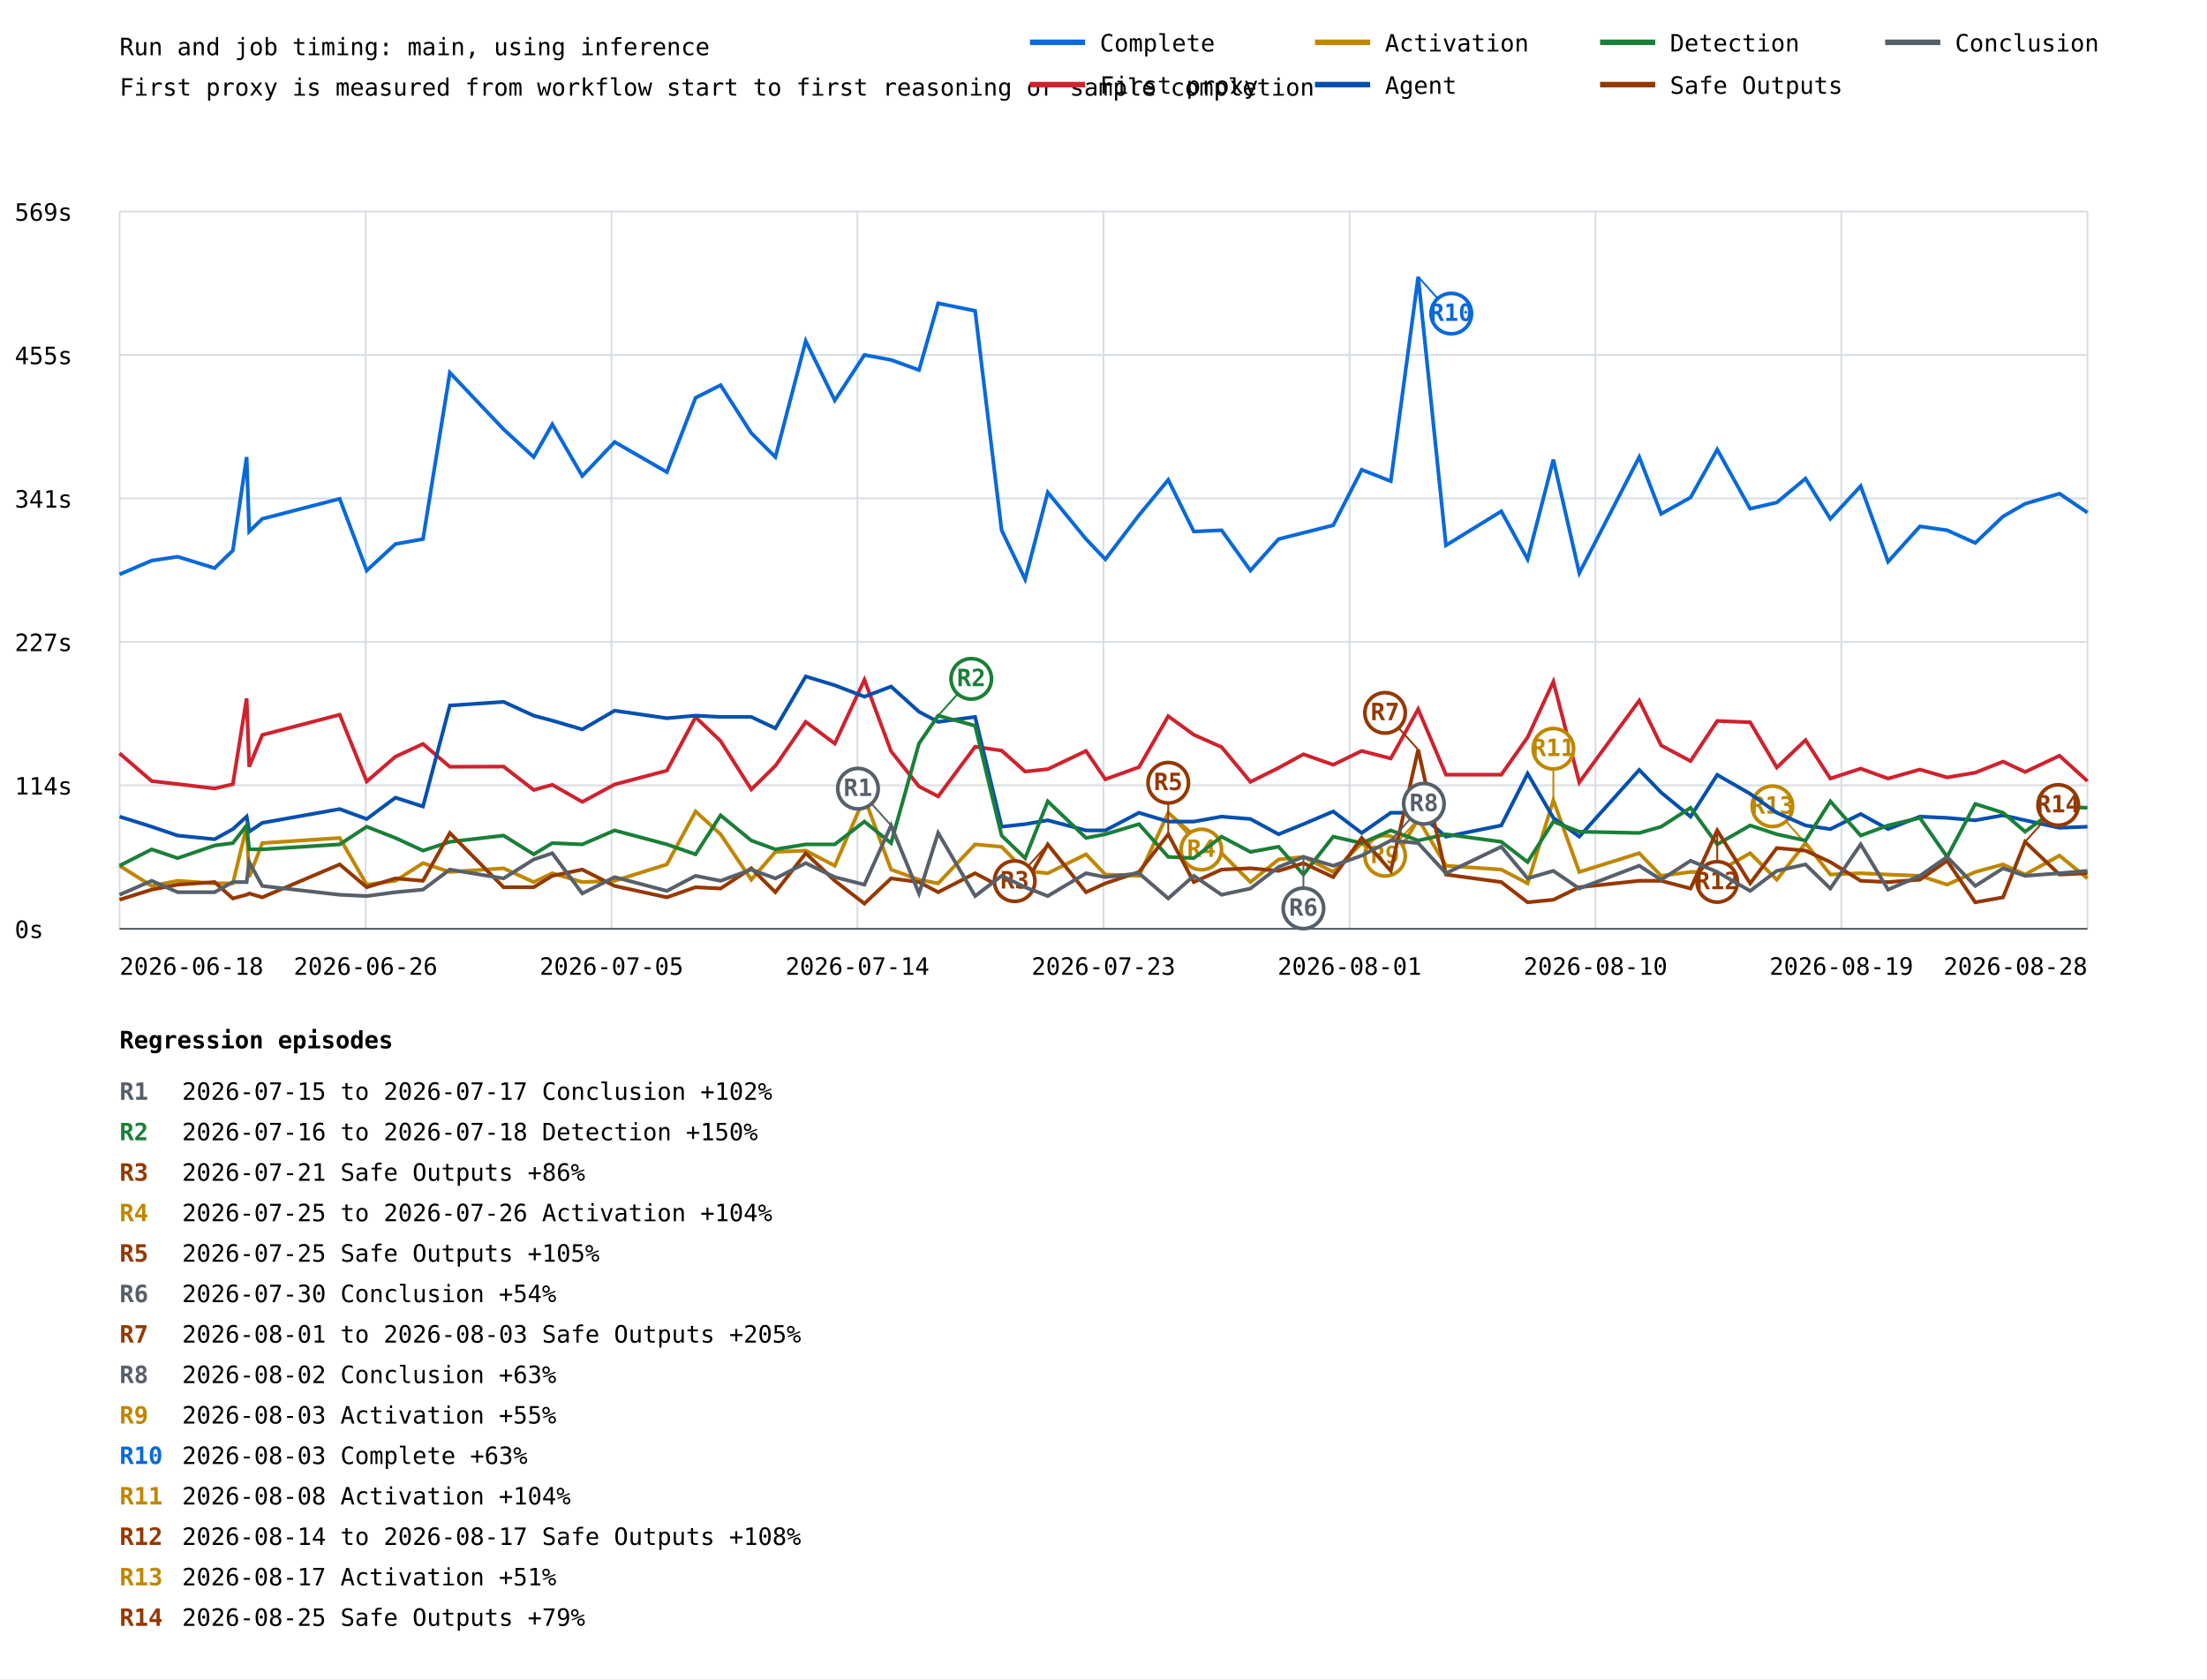
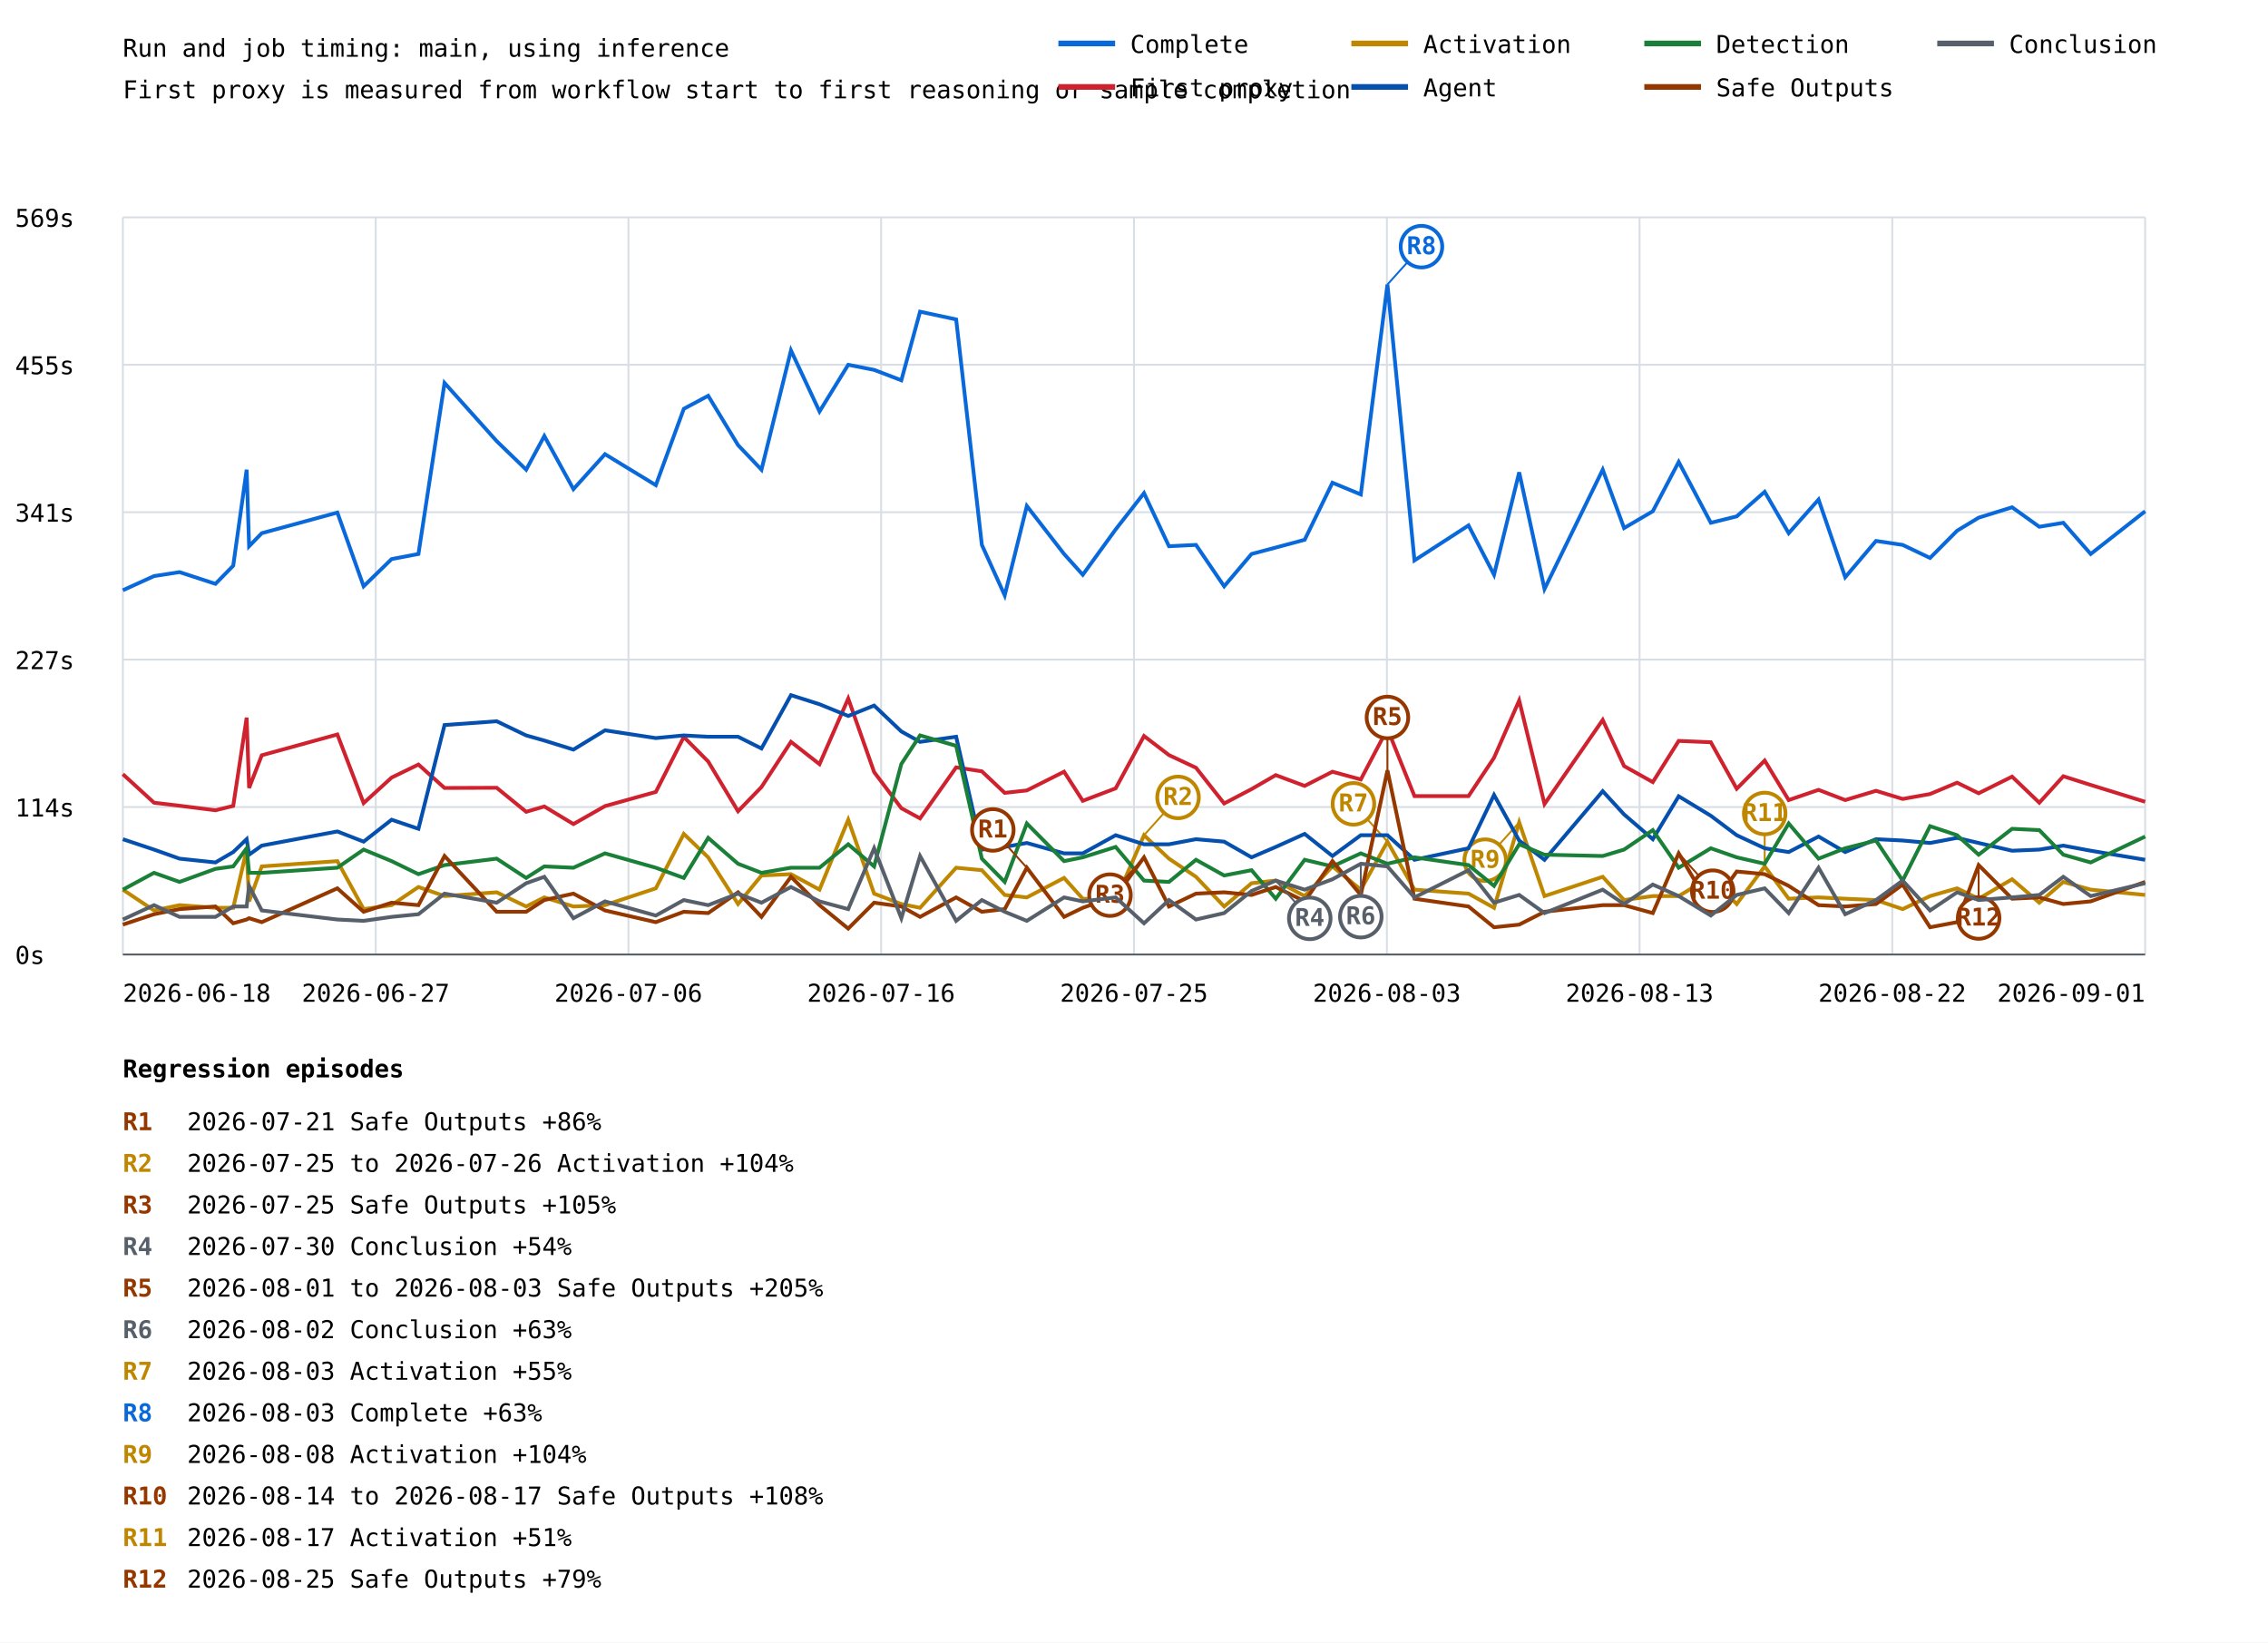
- <svg xmlns="http://www.w3.org/2000/svg" width="1200" height="913" viewBox="0 0 1200 913">
+ <svg xmlns="http://www.w3.org/2000/svg" width="1200" height="869" viewBox="0 0 1200 869">
  <rect width="100%" height="100%" fill="white" />
  <style>text{font-family:ui-monospace,monospace;font-size:13px}.axis{stroke:#57606a;stroke-width:1}.grid{stroke:#d8dee4;stroke-width:1}</style>
  <text x="65" y="30" font-size="20">Run and job timing: main, using inference</text>
  <text x="65" y="52">First proxy is measured from workflow start to first reasoning or sample completion</text>
  <line class="grid" x1="65" y1="505.0" x2="1135" y2="505.0" />
  <text x="8" y="510.0">0s</text>
  <line class="grid" x1="65" y1="427.0" x2="1135" y2="427.0" />
  <text x="8" y="432.0">114s</text>
  <line class="grid" x1="65" y1="349.0" x2="1135" y2="349.0" />
  <text x="8" y="354.0">227s</text>
  <line class="grid" x1="65" y1="271.0" x2="1135" y2="271.0" />
  <text x="8" y="276.0">341s</text>
  <line class="grid" x1="65" y1="193.0" x2="1135" y2="193.0" />
  <text x="8" y="198.0">455s</text>
  <line class="grid" x1="65" y1="115.0" x2="1135" y2="115.0" />
  <text x="8" y="120.0">569s</text>
  <line class="grid" x1="65.0" y1="115" x2="65.0" y2="505" />
  <line class="grid" x1="198.8" y1="115" x2="198.8" y2="505" />
  <line class="grid" x1="332.5" y1="115" x2="332.5" y2="505" />
  <line class="grid" x1="466.2" y1="115" x2="466.2" y2="505" />
  <line class="grid" x1="600.0" y1="115" x2="600.0" y2="505" />
  <line class="grid" x1="733.8" y1="115" x2="733.8" y2="505" />
  <line class="grid" x1="867.5" y1="115" x2="867.5" y2="505" />
  <line class="grid" x1="1001.2" y1="115" x2="1001.2" y2="505" />
  <line class="grid" x1="1135.0" y1="115" x2="1135.0" y2="505" />
-   <polyline points="65.0,312.3 82.5,304.8 96.6,302.7 116.7,308.9 126.6,299.3 134.1,248.5 135.5,289.0 142.6,282.1 184.7,271.2 199.4,310.2 215.0,295.8 230.0,293.1 244.6,202.6 273.8,233.4 290.2,248.5 300.3,230.7 316.6,258.8 334.2,240.3 362.6,256.7 378.2,216.3 391.8,209.4 408.5,235.5 421.6,248.5 438.1,185.4 453.9,217.7 470.0,193.0 484.5,195.7 499.7,201.2 510.1,164.9 530.2,169.0 544.6,288.3 557.4,315.0 569.7,267.7 590.5,293.1 601.0,304.1 619.3,280.1 635.2,260.9 649.1,289.0 664.2,288.3 679.9,310.2 695.2,293.1 708.7,289.7 724.9,285.6 740.4,255.4 756.2,261.6 771.1,150.5 786.2,296.5 816.3,278.0 830.6,304.1 844.6,249.9 858.7,311.6 891.3,248.5 903.2,279.4 919.2,270.5 933.7,244.4 951.6,276.6 966.1,273.2 981.7,260.2 995.2,282.1 1011.7,264.3 1026.6,305.4 1043.9,286.2 1058.7,288.3 1074.0,295.2 1089.1,280.8 1101.1,273.9 1119.8,268.4 1135.0,278.7" fill="none" stroke="#0969da" stroke-width="2" />
-   <line x1="771.1" y1="150.5" x2="789.1" y2="170.5" stroke="#0969da" stroke-width="1" />
-   <circle cx="789.1" cy="170.5" r="11" fill="white" stroke="#0969da" stroke-width="2" />
-   <text x="789.1" y="174.5" fill="#0969da" font-size="10" font-weight="bold" text-anchor="middle">R10</text>
-   <polyline points="65.0,409.6 82.5,424.7 96.6,426.3 116.7,428.7 126.6,426.4 134.1,379.7 135.5,416.9 142.6,399.6 184.7,388.6 199.4,424.9 215.0,411.4 230.0,404.5 244.6,416.9 273.8,416.8 290.2,429.5 300.3,426.7 316.6,436.0 334.2,426.5 362.6,419.0 378.2,389.9 391.8,402.9 408.5,429.2 421.6,416.4 438.1,392.5 453.9,404.3 470.0,369.6 484.5,408.5 499.7,427.6 510.1,433.0 530.2,406.0 544.6,408.1 557.4,419.5 569.7,418.2 590.5,408.3 601.0,423.7 619.3,417.1 635.2,389.4 649.1,399.5 664.2,406.2 679.9,425.1 695.2,417.5 708.7,410.1 724.9,415.8 740.4,408.3 756.2,412.4 771.1,385.6 786.2,421.2 816.3,421.2 830.6,400.9 844.6,370.6 858.7,425.4 891.3,380.9 903.2,405.3 919.2,413.8 933.7,392.0 951.6,392.7 966.1,417.3 981.7,402.4 995.2,423.3 1011.7,417.9 1026.6,423.3 1043.9,418.4 1058.7,422.7 1074.0,420.1 1089.1,414.1 1101.1,419.7 1119.8,410.9 1135.0,424.7" fill="none" stroke="#cf222e" stroke-width="2" />
-   <polyline points="65.0,470.7 82.5,481.7 96.6,478.9 116.7,480.3 126.6,480.3 134.1,449.5 135.5,476.9 142.6,458.4 184.7,455.6 199.4,481.0 215.0,478.9 230.0,469.3 244.6,474.1 273.8,472.1 290.2,479.6 300.3,474.8 316.6,479.6 334.2,478.9 362.6,470.0 378.2,441.2 391.8,453.6 408.5,478.3 421.6,463.2 438.1,462.5 453.9,470.7 470.0,433.7 484.5,472.8 499.7,478.3 510.1,480.3 530.2,459.1 544.6,460.4 557.4,473.5 569.7,474.8 590.5,464.5 601.0,475.5 619.3,476.2 635.2,441.9 649.1,454.3 664.2,463.9 679.9,479.6 695.2,467.3 708.7,465.9 724.9,474.1 740.4,458.4 756.2,470.7 771.1,445.3 786.2,470.7 816.3,472.8 830.6,480.3 844.6,435.1 858.7,474.1 891.3,463.9 903.2,476.2 919.2,474.1 933.7,474.1 951.6,463.9 966.1,478.3 981.7,458.4 995.2,475.5 1011.7,474.8 1026.6,475.5 1043.9,476.2 1058.7,481.0 1074.0,474.1 1089.1,470.0 1101.1,475.5 1119.8,465.2 1135.0,477.6" fill="none" stroke="#bf8700" stroke-width="2" />
-   <line x1="635.2" y1="441.9" x2="653.2" y2="461.9" stroke="#bf8700" stroke-width="1" />
-   <circle cx="653.2" cy="461.9" r="11" fill="white" stroke="#bf8700" stroke-width="2" />
-   <text x="653.2" y="465.9" fill="#bf8700" font-size="10" font-weight="bold" text-anchor="middle">R4</text>
-   <line x1="771.1" y1="445.3" x2="753.1" y2="465.3" stroke="#bf8700" stroke-width="1" />
-   <circle cx="753.1" cy="465.3" r="11" fill="white" stroke="#bf8700" stroke-width="2" />
-   <text x="753.1" y="469.3" fill="#bf8700" font-size="10" font-weight="bold" text-anchor="middle">R9</text>
-   <line x1="844.6" y1="435.1" x2="844.6" y2="407.1" stroke="#bf8700" stroke-width="1" />
-   <circle cx="844.6" cy="407.1" r="11" fill="white" stroke="#bf8700" stroke-width="2" />
-   <text x="844.6" y="411.1" fill="#bf8700" font-size="10" font-weight="bold" text-anchor="middle">R11</text>
-   <line x1="981.7" y1="458.4" x2="963.7" y2="438.4" stroke="#bf8700" stroke-width="1" />
-   <circle cx="963.7" cy="438.4" r="11" fill="white" stroke="#bf8700" stroke-width="2" />
-   <text x="963.7" y="442.4" fill="#bf8700" font-size="10" font-weight="bold" text-anchor="middle">R13</text>
-   <polyline points="65.0,444.0 82.5,449.5 96.6,454.3 116.7,456.3 126.6,450.8 134.1,444.0 135.5,452.2 142.6,447.4 184.7,439.9 199.4,445.3 215.0,433.7 230.0,438.5 244.6,383.6 273.8,381.6 290.2,389.1 300.3,391.8 316.6,396.6 334.2,386.4 362.6,390.5 378.2,389.1 391.8,389.8 408.5,389.8 421.6,396.0 438.1,367.8 453.9,372.6 470.0,378.8 484.5,373.3 499.7,387.0 510.1,392.5 530.2,389.8 544.6,449.5 557.4,448.1 569.7,446.0 590.5,451.5 601.0,451.5 619.3,441.9 635.2,446.7 649.1,446.7 664.2,444.0 679.9,445.3 695.2,453.6 708.7,448.1 724.9,441.2 740.4,452.9 756.2,441.9 771.1,441.9 786.2,454.9 816.3,448.8 830.6,420.6 844.6,444.7 858.7,454.9 891.3,418.6 903.2,430.9 919.2,444.0 933.7,421.3 951.6,431.6 966.1,441.9 981.7,448.8 995.2,450.8 1011.7,442.6 1026.6,450.8 1043.9,444.0 1058.7,444.7 1074.0,446.0 1089.1,443.3 1101.1,446.0 1119.8,450.1 1135.0,449.5" fill="none" stroke="#0550ae" stroke-width="2" />
-   <polyline points="65.0,470.7 82.5,461.8 96.6,466.6 116.7,459.7 126.6,458.4 134.1,448.8 135.5,461.8 142.6,461.8 184.7,459.1 199.4,449.5 215.0,455.6 230.0,462.5 244.6,457.7 273.8,454.3 290.2,464.5 300.3,458.4 316.6,459.1 334.2,451.5 362.6,459.1 378.2,464.5 391.8,443.3 408.5,457.0 421.6,461.8 438.1,459.1 453.9,459.1 470.0,446.7 484.5,458.4 499.7,404.2 510.1,389.1 530.2,394.6 544.6,454.3 557.4,466.6 569.7,435.7 590.5,455.6 601.0,453.6 619.3,448.1 635.2,465.9 649.1,466.6 664.2,454.9 679.9,463.2 695.2,460.4 708.7,475.5 724.9,454.9 740.4,458.4 756.2,451.5 771.1,457.0 786.2,453.6 816.3,457.7 830.6,468.7 844.6,446.7 858.7,452.2 891.3,452.9 903.2,449.5 919.2,439.2 933.7,459.1 951.6,448.8 966.1,453.6 981.7,457.0 995.2,435.7 1011.7,454.3 1026.6,448.8 1043.9,444.7 1058.7,465.9 1074.0,437.1 1089.1,441.9 1101.1,452.2 1119.8,438.5 1135.0,439.2" fill="none" stroke="#1a7f37" stroke-width="2" />
-   <line x1="510.1" y1="389.1" x2="528.1" y2="369.1" stroke="#1a7f37" stroke-width="1" />
-   <circle cx="528.1" cy="369.1" r="11" fill="white" stroke="#1a7f37" stroke-width="2" />
-   <text x="528.1" y="373.1" fill="#1a7f37" font-size="10" font-weight="bold" text-anchor="middle">R2</text>
-   <polyline points="65.0,489.2 82.5,483.7 96.6,481.0 116.7,479.6 126.6,488.5 134.1,486.5 135.5,485.8 142.6,487.9 184.7,470.0 199.4,482.4 215.0,477.6 230.0,478.9 244.6,452.9 273.8,482.4 290.2,482.4 300.3,476.2 316.6,472.8 334.2,481.7 362.6,487.9 378.2,482.4 391.8,483.1 408.5,472.1 421.6,485.1 438.1,463.9 453.9,478.9 470.0,491.3 484.5,477.6 499.7,479.6 510.1,485.1 530.2,474.8 544.6,482.4 557.4,481.0 569.7,459.1 590.5,485.1 601.0,480.3 619.3,474.1 635.2,453.6 649.1,479.6 664.2,472.8 679.9,472.1 695.2,473.5 708.7,469.3 724.9,476.9 740.4,455.6 756.2,473.5 771.1,407.6 786.2,475.5 816.3,479.6 830.6,490.6 844.6,489.2 858.7,482.4 891.3,478.9 903.2,478.9 919.2,483.1 933.7,451.5 951.6,480.3 966.1,461.1 981.7,462.5 995.2,468.7 1011.7,478.9 1026.6,479.6 1043.9,478.3 1058.7,468.0 1074.0,490.6 1089.1,487.9 1101.1,457.7 1119.8,475.5 1135.0,474.8" fill="none" stroke="#953800" stroke-width="2" />
-   <line x1="569.7" y1="459.1" x2="551.7" y2="479.1" stroke="#953800" stroke-width="1" />
-   <circle cx="551.7" cy="479.1" r="11" fill="white" stroke="#953800" stroke-width="2" />
-   <text x="551.7" y="483.1" fill="#953800" font-size="10" font-weight="bold" text-anchor="middle">R3</text>
-   <line x1="635.2" y1="453.6" x2="635.2" y2="425.6" stroke="#953800" stroke-width="1" />
-   <circle cx="635.2" cy="425.6" r="11" fill="white" stroke="#953800" stroke-width="2" />
-   <text x="635.2" y="429.6" fill="#953800" font-size="10" font-weight="bold" text-anchor="middle">R5</text>
-   <line x1="771.1" y1="407.6" x2="753.1" y2="387.6" stroke="#953800" stroke-width="1" />
-   <circle cx="753.1" cy="387.6" r="11" fill="white" stroke="#953800" stroke-width="2" />
-   <text x="753.1" y="391.6" fill="#953800" font-size="10" font-weight="bold" text-anchor="middle">R7</text>
-   <line x1="933.7" y1="451.5" x2="933.7" y2="479.5" stroke="#953800" stroke-width="1" />
-   <circle cx="933.7" cy="479.5" r="11" fill="white" stroke="#953800" stroke-width="2" />
-   <text x="933.7" y="483.5" fill="#953800" font-size="10" font-weight="bold" text-anchor="middle">R12</text>
-   <line x1="1101.1" y1="457.7" x2="1119.1" y2="437.7" stroke="#953800" stroke-width="1" />
-   <circle cx="1119.1" cy="437.7" r="11" fill="white" stroke="#953800" stroke-width="2" />
-   <text x="1119.1" y="441.7" fill="#953800" font-size="10" font-weight="bold" text-anchor="middle">R14</text>
-   <polyline points="65.0,486.5 82.5,478.9 96.6,485.1 116.7,485.1 126.6,479.6 134.1,479.6 135.5,468.7 142.6,481.7 184.7,486.5 199.4,487.2 215.0,485.1 230.0,483.7 244.6,472.8 273.8,477.6 290.2,467.3 300.3,463.9 316.6,485.8 334.2,476.9 362.6,484.4 378.2,476.2 391.8,478.9 408.5,472.8 421.6,477.6 438.1,469.3 453.9,476.9 470.0,481.0 484.5,448.8 499.7,485.8 510.1,452.9 530.2,487.2 544.6,476.2 557.4,482.4 569.7,487.2 590.5,474.8 601.0,476.9 619.3,474.8 635.2,488.5 649.1,476.2 664.2,486.5 679.9,483.1 695.2,471.4 708.7,465.9 724.9,470.7 740.4,465.2 756.2,457.0 771.1,458.4 786.2,474.8 816.3,460.4 830.6,477.6 844.6,473.5 858.7,483.1 891.3,470.7 903.2,478.3 919.2,468.0 933.7,474.1 951.6,484.4 966.1,473.5 981.7,470.0 995.2,483.1 1011.7,459.1 1026.6,483.7 1043.9,476.2 1058.7,465.9 1074.0,481.7 1089.1,472.1 1101.1,476.2 1119.8,474.8 1135.0,473.5" fill="none" stroke="#57606a" stroke-width="2" />
-   <line x1="484.5" y1="448.8" x2="466.5" y2="428.8" stroke="#57606a" stroke-width="1" />
-   <circle cx="466.5" cy="428.8" r="11" fill="white" stroke="#57606a" stroke-width="2" />
-   <text x="466.5" y="432.8" fill="#57606a" font-size="10" font-weight="bold" text-anchor="middle">R1</text>
-   <line x1="708.7" y1="465.9" x2="708.7" y2="493.9" stroke="#57606a" stroke-width="1" />
-   <circle cx="708.7" cy="493.9" r="11" fill="white" stroke="#57606a" stroke-width="2" />
-   <text x="708.7" y="497.9" fill="#57606a" font-size="10" font-weight="bold" text-anchor="middle">R6</text>
-   <line x1="756.2" y1="457.0" x2="774.2" y2="437.0" stroke="#57606a" stroke-width="1" />
-   <circle cx="774.2" cy="437.0" r="11" fill="white" stroke="#57606a" stroke-width="2" />
-   <text x="774.2" y="441.0" fill="#57606a" font-size="10" font-weight="bold" text-anchor="middle">R8</text>
+   <polyline points="65.0,312.3 81.5,304.8 95.0,302.7 114.0,308.9 123.4,299.3 130.5,248.5 131.8,289.0 138.5,282.1 178.5,271.2 192.4,310.2 207.2,295.8 221.4,293.1 235.2,202.6 262.8,233.4 278.4,248.5 288.0,230.7 303.4,258.8 320.1,240.3 347.0,256.7 361.8,216.3 374.7,209.4 390.5,235.5 402.9,248.5 418.5,185.4 433.6,217.7 448.8,193.0 462.5,195.7 476.9,201.2 486.8,164.9 505.9,169.0 519.5,288.3 531.6,315.0 543.3,267.7 563.0,293.1 572.9,304.1 590.3,280.1 605.3,260.9 618.5,289.0 632.8,288.3 647.7,310.2 662.2,293.1 675.0,289.7 690.3,285.6 705.0,255.4 720.0,261.6 734.1,150.5 748.4,296.5 777.0,278.0 790.5,304.1 803.8,249.9 817.2,311.6 848.0,248.5 859.3,279.4 874.5,270.5 888.2,244.4 905.2,276.6 918.9,273.2 933.7,260.2 946.4,282.1 962.2,264.3 976.3,305.4 992.6,286.2 1006.7,288.3 1021.2,295.2 1035.5,280.8 1046.9,273.9 1064.6,268.4 1079.0,278.7 1091.7,276.6 1106.2,293.1 1135.0,270.5" fill="none" stroke="#0969da" stroke-width="2" />
+   <line x1="734.1" y1="150.5" x2="752.1" y2="130.5" stroke="#0969da" stroke-width="1" />
+   <circle cx="752.1" cy="130.5" r="11" fill="white" stroke="#0969da" stroke-width="2" />
+   <text x="752.1" y="134.5" fill="#0969da" font-size="10" font-weight="bold" text-anchor="middle">R8</text>
+   <polyline points="65.0,409.6 81.5,424.7 95.0,426.3 114.0,428.7 123.4,426.4 130.5,379.7 131.8,416.9 138.5,399.6 178.5,388.6 192.4,424.9 207.2,411.4 221.4,404.5 235.2,416.9 262.8,416.8 278.4,429.5 288.0,426.7 303.4,436.0 320.1,426.5 347.0,419.0 361.8,389.9 374.7,402.9 390.5,429.2 402.9,416.4 418.5,392.5 433.6,404.3 448.8,369.6 462.5,408.5 476.9,427.6 486.8,433.0 505.9,406.0 519.5,408.1 531.6,419.5 543.3,418.2 563.0,408.3 572.9,423.7 590.3,417.1 605.3,389.4 618.5,399.5 632.8,406.2 647.7,425.1 662.2,417.5 675.0,410.1 690.3,415.8 705.0,408.3 720.0,412.4 734.1,385.6 748.4,421.2 777.0,421.2 790.5,400.9 803.8,370.6 817.2,425.4 848.0,380.9 859.3,405.3 874.5,413.8 888.2,392.0 905.2,392.7 918.9,417.3 933.7,402.4 946.4,423.3 962.2,417.9 976.3,423.3 992.6,418.4 1006.7,422.7 1021.2,420.1 1035.5,414.1 1046.9,419.7 1064.6,410.9 1079.0,424.7 1091.7,410.7 1106.2,415.3 1135.0,424.2" fill="none" stroke="#cf222e" stroke-width="2" />
+   <polyline points="65.0,470.7 81.5,481.7 95.0,478.9 114.0,480.3 123.4,480.3 130.5,449.5 131.8,476.9 138.5,458.4 178.5,455.6 192.4,481.0 207.2,478.9 221.4,469.3 235.2,474.1 262.8,472.1 278.4,479.6 288.0,474.8 303.4,479.6 320.1,478.9 347.0,470.0 361.8,441.2 374.7,453.6 390.5,478.3 402.9,463.2 418.5,462.5 433.6,470.7 448.8,433.7 462.5,472.8 476.9,478.3 486.8,480.3 505.9,459.1 519.5,460.4 531.6,473.5 543.3,474.8 563.0,464.5 572.9,475.5 590.3,476.2 605.3,441.9 618.5,454.3 632.8,463.9 647.7,479.6 662.2,467.3 675.0,465.9 690.3,474.1 705.0,458.4 720.0,470.7 734.1,445.3 748.4,470.7 777.0,472.8 790.5,480.3 803.8,435.1 817.2,474.1 848.0,463.9 859.3,476.2 874.5,474.1 888.2,474.1 905.2,463.9 918.9,478.3 933.7,458.4 946.4,475.5 962.2,474.8 976.3,475.5 992.6,476.2 1006.7,481.0 1021.2,474.1 1035.5,470.0 1046.9,475.5 1064.6,465.2 1079.0,477.6 1091.7,466.6 1106.2,470.7 1135.0,473.5" fill="none" stroke="#bf8700" stroke-width="2" />
+   <line x1="605.3" y1="441.9" x2="623.3" y2="421.9" stroke="#bf8700" stroke-width="1" />
+   <circle cx="623.3" cy="421.9" r="11" fill="white" stroke="#bf8700" stroke-width="2" />
+   <text x="623.3" y="425.9" fill="#bf8700" font-size="10" font-weight="bold" text-anchor="middle">R2</text>
+   <line x1="734.1" y1="445.3" x2="716.1" y2="425.3" stroke="#bf8700" stroke-width="1" />
+   <circle cx="716.1" cy="425.3" r="11" fill="white" stroke="#bf8700" stroke-width="2" />
+   <text x="716.1" y="429.3" fill="#bf8700" font-size="10" font-weight="bold" text-anchor="middle">R7</text>
+   <line x1="803.8" y1="435.1" x2="785.8" y2="455.1" stroke="#bf8700" stroke-width="1" />
+   <circle cx="785.8" cy="455.1" r="11" fill="white" stroke="#bf8700" stroke-width="2" />
+   <text x="785.8" y="459.1" fill="#bf8700" font-size="10" font-weight="bold" text-anchor="middle">R9</text>
+   <line x1="933.7" y1="458.4" x2="933.7" y2="430.4" stroke="#bf8700" stroke-width="1" />
+   <circle cx="933.7" cy="430.4" r="11" fill="white" stroke="#bf8700" stroke-width="2" />
+   <text x="933.7" y="434.4" fill="#bf8700" font-size="10" font-weight="bold" text-anchor="middle">R11</text>
+   <polyline points="65.0,444.0 81.5,449.5 95.0,454.3 114.0,456.3 123.4,450.8 130.5,444.0 131.8,452.2 138.5,447.4 178.5,439.9 192.4,445.3 207.2,433.7 221.4,438.5 235.2,383.6 262.8,381.6 278.4,389.1 288.0,391.8 303.4,396.6 320.1,386.4 347.0,390.5 361.8,389.1 374.7,389.8 390.5,389.8 402.9,396.0 418.5,367.8 433.6,372.6 448.8,378.8 462.5,373.3 476.9,387.0 486.8,392.5 505.9,389.8 519.5,449.5 531.6,448.1 543.3,446.0 563.0,451.5 572.9,451.5 590.3,441.9 605.3,446.7 618.5,446.7 632.8,444.0 647.7,445.3 662.2,453.6 675.0,448.1 690.3,441.2 705.0,452.9 720.0,441.9 734.1,441.9 748.4,454.9 777.0,448.8 790.5,420.6 803.8,444.7 817.2,454.9 848.0,418.6 859.3,430.9 874.5,444.0 888.2,421.3 905.2,431.6 918.9,441.9 933.7,448.8 946.4,450.8 962.2,442.6 976.3,450.8 992.6,444.0 1006.7,444.7 1021.2,446.0 1035.5,443.3 1046.9,446.0 1064.6,450.1 1079.0,449.5 1091.7,447.4 1106.2,450.1 1135.0,454.9" fill="none" stroke="#0550ae" stroke-width="2" />
+   <polyline points="65.0,470.7 81.5,461.8 95.0,466.6 114.0,459.7 123.4,458.4 130.5,448.8 131.8,461.8 138.5,461.8 178.5,459.1 192.4,449.5 207.2,455.6 221.4,462.5 235.2,457.7 262.8,454.3 278.4,464.5 288.0,458.4 303.4,459.1 320.1,451.5 347.0,459.1 361.8,464.5 374.7,443.3 390.5,457.0 402.9,461.8 418.5,459.1 433.6,459.1 448.8,446.7 462.5,458.4 476.9,404.2 486.8,389.1 505.9,394.6 519.5,454.3 531.6,466.6 543.3,435.7 563.0,455.6 572.9,453.6 590.3,448.1 605.3,465.9 618.5,466.6 632.8,454.9 647.7,463.2 662.2,460.4 675.0,475.5 690.3,454.9 705.0,458.4 720.0,451.5 734.1,457.0 748.4,453.6 777.0,457.7 790.5,468.7 803.8,446.7 817.2,452.2 848.0,452.9 859.3,449.5 874.5,439.2 888.2,459.1 905.2,448.8 918.9,453.6 933.7,457.0 946.4,435.7 962.2,454.3 976.3,448.8 992.6,444.7 1006.7,465.9 1021.2,437.1 1035.5,441.9 1046.9,452.2 1064.6,438.5 1079.0,439.2 1091.7,452.2 1106.2,456.3 1135.0,442.6" fill="none" stroke="#1a7f37" stroke-width="2" />
+   <polyline points="65.0,489.2 81.5,483.7 95.0,481.0 114.0,479.6 123.4,488.5 130.5,486.5 131.8,485.8 138.5,487.9 178.5,470.0 192.4,482.4 207.2,477.6 221.4,478.9 235.2,452.9 262.8,482.4 278.4,482.4 288.0,476.2 303.4,472.8 320.1,481.7 347.0,487.9 361.8,482.4 374.7,483.1 390.5,472.1 402.9,485.1 418.5,463.9 433.6,478.9 448.8,491.3 462.5,477.6 476.9,479.6 486.8,485.1 505.9,474.8 519.5,482.4 531.6,481.0 543.3,459.1 563.0,485.1 572.9,480.3 590.3,474.1 605.3,453.6 618.5,479.6 632.8,472.8 647.7,472.1 662.2,473.5 675.0,469.3 690.3,476.9 705.0,455.6 720.0,473.5 734.1,407.6 748.4,475.5 777.0,479.6 790.5,490.6 803.8,489.2 817.2,482.4 848.0,478.9 859.3,478.9 874.5,483.1 888.2,451.5 905.2,480.3 918.9,461.1 933.7,462.5 946.4,468.7 962.2,478.9 976.3,479.6 992.6,478.3 1006.7,468.0 1021.2,490.6 1035.5,487.9 1046.9,457.7 1064.6,475.5 1079.0,474.8 1091.7,478.3 1106.2,476.9 1135.0,466.6" fill="none" stroke="#953800" stroke-width="2" />
+   <line x1="543.3" y1="459.1" x2="525.3" y2="439.1" stroke="#953800" stroke-width="1" />
+   <circle cx="525.3" cy="439.1" r="11" fill="white" stroke="#953800" stroke-width="2" />
+   <text x="525.3" y="443.1" fill="#953800" font-size="10" font-weight="bold" text-anchor="middle">R1</text>
+   <line x1="605.3" y1="453.6" x2="587.3" y2="473.6" stroke="#953800" stroke-width="1" />
+   <circle cx="587.3" cy="473.6" r="11" fill="white" stroke="#953800" stroke-width="2" />
+   <text x="587.3" y="477.6" fill="#953800" font-size="10" font-weight="bold" text-anchor="middle">R3</text>
+   <line x1="734.1" y1="407.6" x2="734.1" y2="379.6" stroke="#953800" stroke-width="1" />
+   <circle cx="734.1" cy="379.6" r="11" fill="white" stroke="#953800" stroke-width="2" />
+   <text x="734.1" y="383.6" fill="#953800" font-size="10" font-weight="bold" text-anchor="middle">R5</text>
+   <line x1="888.2" y1="451.5" x2="906.2" y2="471.5" stroke="#953800" stroke-width="1" />
+   <circle cx="906.2" cy="471.5" r="11" fill="white" stroke="#953800" stroke-width="2" />
+   <text x="906.2" y="475.5" fill="#953800" font-size="10" font-weight="bold" text-anchor="middle">R10</text>
+   <line x1="1046.9" y1="457.7" x2="1046.9" y2="485.7" stroke="#953800" stroke-width="1" />
+   <circle cx="1046.9" cy="485.7" r="11" fill="white" stroke="#953800" stroke-width="2" />
+   <text x="1046.9" y="489.7" fill="#953800" font-size="10" font-weight="bold" text-anchor="middle">R12</text>
+   <polyline points="65.0,486.5 81.5,478.9 95.0,485.1 114.0,485.1 123.4,479.6 130.5,479.6 131.8,468.7 138.5,481.7 178.5,486.5 192.4,487.2 207.2,485.1 221.4,483.7 235.2,472.8 262.8,477.6 278.4,467.3 288.0,463.9 303.4,485.8 320.1,476.9 347.0,484.4 361.8,476.2 374.7,478.9 390.5,472.8 402.9,477.6 418.5,469.3 433.6,476.9 448.8,481.0 462.5,448.8 476.9,485.8 486.8,452.9 505.9,487.2 519.5,476.2 531.6,482.4 543.3,487.2 563.0,474.8 572.9,476.9 590.3,474.8 605.3,488.5 618.5,476.2 632.8,486.5 647.7,483.1 662.2,471.4 675.0,465.9 690.3,470.7 705.0,465.2 720.0,457.0 734.1,458.4 748.4,474.8 777.0,460.4 790.5,477.6 803.8,473.5 817.2,483.1 848.0,470.7 859.3,478.3 874.5,468.0 888.2,474.1 905.2,484.4 918.9,473.5 933.7,470.0 946.4,483.1 962.2,459.1 976.3,483.7 992.6,476.2 1006.7,465.9 1021.2,481.7 1035.5,472.1 1046.9,476.2 1064.6,474.8 1079.0,473.5 1091.7,463.9 1106.2,474.1 1135.0,467.3" fill="none" stroke="#57606a" stroke-width="2" />
+   <line x1="675.0" y1="465.9" x2="693.0" y2="485.9" stroke="#57606a" stroke-width="1" />
+   <circle cx="693.0" cy="485.9" r="11" fill="white" stroke="#57606a" stroke-width="2" />
+   <text x="693.0" y="489.9" fill="#57606a" font-size="10" font-weight="bold" text-anchor="middle">R4</text>
+   <line x1="720.0" y1="457.0" x2="720.0" y2="485.0" stroke="#57606a" stroke-width="1" />
+   <circle cx="720.0" cy="485.0" r="11" fill="white" stroke="#57606a" stroke-width="2" />
+   <text x="720.0" y="489.0" fill="#57606a" font-size="10" font-weight="bold" text-anchor="middle">R6</text>
  <text x="65.0" y="530" text-anchor="start">2026-06-18</text>
-   <text x="198.8" y="530" text-anchor="middle">2026-06-26</text>
-   <text x="332.5" y="530" text-anchor="middle">2026-07-05</text>
-   <text x="466.2" y="530" text-anchor="middle">2026-07-14</text>
-   <text x="600.0" y="530" text-anchor="middle">2026-07-23</text>
-   <text x="733.8" y="530" text-anchor="middle">2026-08-01</text>
-   <text x="867.5" y="530" text-anchor="middle">2026-08-10</text>
-   <text x="1001.2" y="530" text-anchor="middle">2026-08-19</text>
-   <text x="1135.0" y="530" text-anchor="end">2026-08-28</text>
+   <text x="198.8" y="530" text-anchor="middle">2026-06-27</text>
+   <text x="332.5" y="530" text-anchor="middle">2026-07-06</text>
+   <text x="466.2" y="530" text-anchor="middle">2026-07-16</text>
+   <text x="600.0" y="530" text-anchor="middle">2026-07-25</text>
+   <text x="733.8" y="530" text-anchor="middle">2026-08-03</text>
+   <text x="867.5" y="530" text-anchor="middle">2026-08-13</text>
+   <text x="1001.2" y="530" text-anchor="middle">2026-08-22</text>
+   <text x="1135.0" y="530" text-anchor="end">2026-09-01</text>
  <line class="axis" x1="65" y1="505" x2="1135" y2="505" />
  <line x1="560" y1="23" x2="590" y2="23" stroke="#0969da" stroke-width="3" />
  <text x="598" y="28">Complete</text>
  <line x1="560" y1="46" x2="590" y2="46" stroke="#cf222e" stroke-width="3" />
  <text x="598" y="51">First proxy</text>
  <line x1="715" y1="23" x2="745" y2="23" stroke="#bf8700" stroke-width="3" />
  <text x="753" y="28">Activation</text>
  <line x1="715" y1="46" x2="745" y2="46" stroke="#0550ae" stroke-width="3" />
  <text x="753" y="51">Agent</text>
  <line x1="870" y1="23" x2="900" y2="23" stroke="#1a7f37" stroke-width="3" />
  <text x="908" y="28">Detection</text>
  <line x1="870" y1="46" x2="900" y2="46" stroke="#953800" stroke-width="3" />
  <text x="908" y="51">Safe Outputs</text>
  <line x1="1025" y1="23" x2="1055" y2="23" stroke="#57606a" stroke-width="3" />
  <text x="1063" y="28">Conclusion</text>
  <text x="65" y="570" font-size="16" font-weight="bold">Regression episodes</text>
-   <text x="65" y="598" fill="#57606a" font-weight="bold">R1</text>
-   <text x="99" y="598">2026-07-15 to 2026-07-17  Conclusion  +102%</text>
-   <text x="65" y="620" fill="#1a7f37" font-weight="bold">R2</text>
-   <text x="99" y="620">2026-07-16 to 2026-07-18  Detection  +150%</text>
+   <text x="65" y="598" fill="#953800" font-weight="bold">R1</text>
+   <text x="99" y="598">2026-07-21  Safe Outputs  +86%</text>
+   <text x="65" y="620" fill="#bf8700" font-weight="bold">R2</text>
+   <text x="99" y="620">2026-07-25 to 2026-07-26  Activation  +104%</text>
  <text x="65" y="642" fill="#953800" font-weight="bold">R3</text>
-   <text x="99" y="642">2026-07-21  Safe Outputs  +86%</text>
-   <text x="65" y="664" fill="#bf8700" font-weight="bold">R4</text>
-   <text x="99" y="664">2026-07-25 to 2026-07-26  Activation  +104%</text>
+   <text x="99" y="642">2026-07-25  Safe Outputs  +105%</text>
+   <text x="65" y="664" fill="#57606a" font-weight="bold">R4</text>
+   <text x="99" y="664">2026-07-30  Conclusion  +54%</text>
  <text x="65" y="686" fill="#953800" font-weight="bold">R5</text>
-   <text x="99" y="686">2026-07-25  Safe Outputs  +105%</text>
+   <text x="99" y="686">2026-08-01 to 2026-08-03  Safe Outputs  +205%</text>
  <text x="65" y="708" fill="#57606a" font-weight="bold">R6</text>
-   <text x="99" y="708">2026-07-30  Conclusion  +54%</text>
-   <text x="65" y="730" fill="#953800" font-weight="bold">R7</text>
-   <text x="99" y="730">2026-08-01 to 2026-08-03  Safe Outputs  +205%</text>
-   <text x="65" y="752" fill="#57606a" font-weight="bold">R8</text>
-   <text x="99" y="752">2026-08-02  Conclusion  +63%</text>
+   <text x="99" y="708">2026-08-02  Conclusion  +63%</text>
+   <text x="65" y="730" fill="#bf8700" font-weight="bold">R7</text>
+   <text x="99" y="730">2026-08-03  Activation  +55%</text>
+   <text x="65" y="752" fill="#0969da" font-weight="bold">R8</text>
+   <text x="99" y="752">2026-08-03  Complete  +63%</text>
  <text x="65" y="774" fill="#bf8700" font-weight="bold">R9</text>
-   <text x="99" y="774">2026-08-03  Activation  +55%</text>
-   <text x="65" y="796" fill="#0969da" font-weight="bold">R10</text>
-   <text x="99" y="796">2026-08-03  Complete  +63%</text>
+   <text x="99" y="774">2026-08-08  Activation  +104%</text>
+   <text x="65" y="796" fill="#953800" font-weight="bold">R10</text>
+   <text x="99" y="796">2026-08-14 to 2026-08-17  Safe Outputs  +108%</text>
  <text x="65" y="818" fill="#bf8700" font-weight="bold">R11</text>
-   <text x="99" y="818">2026-08-08  Activation  +104%</text>
+   <text x="99" y="818">2026-08-17  Activation  +51%</text>
  <text x="65" y="840" fill="#953800" font-weight="bold">R12</text>
-   <text x="99" y="840">2026-08-14 to 2026-08-17  Safe Outputs  +108%</text>
-   <text x="65" y="862" fill="#bf8700" font-weight="bold">R13</text>
-   <text x="99" y="862">2026-08-17  Activation  +51%</text>
-   <text x="65" y="884" fill="#953800" font-weight="bold">R14</text>
-   <text x="99" y="884">2026-08-25  Safe Outputs  +79%</text>
+   <text x="99" y="840">2026-08-25  Safe Outputs  +79%</text>
</svg>
